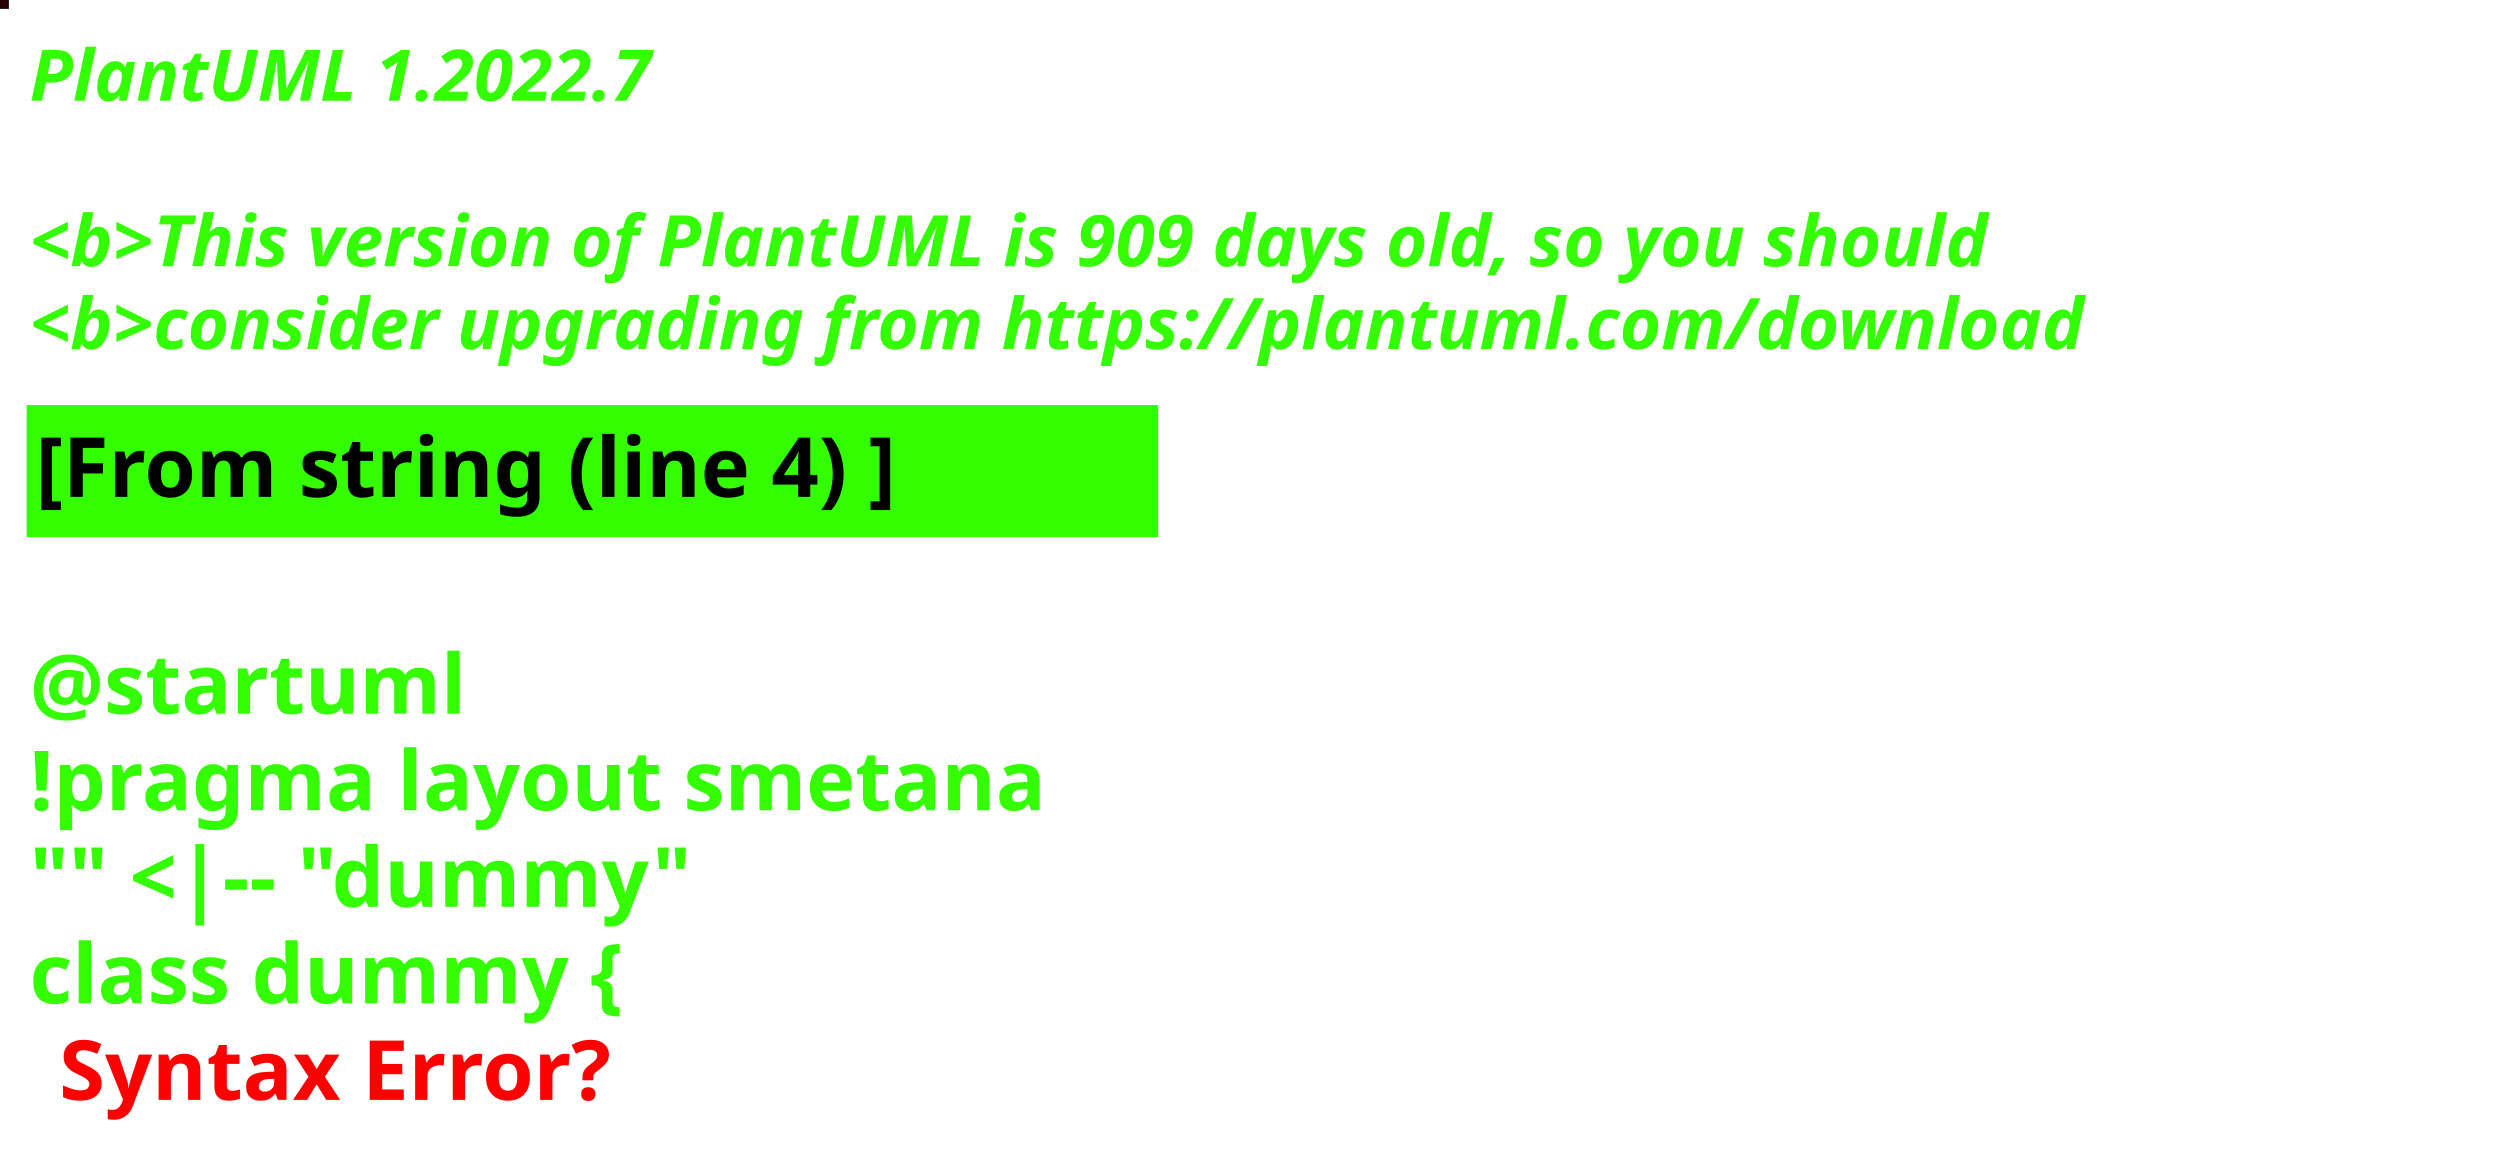
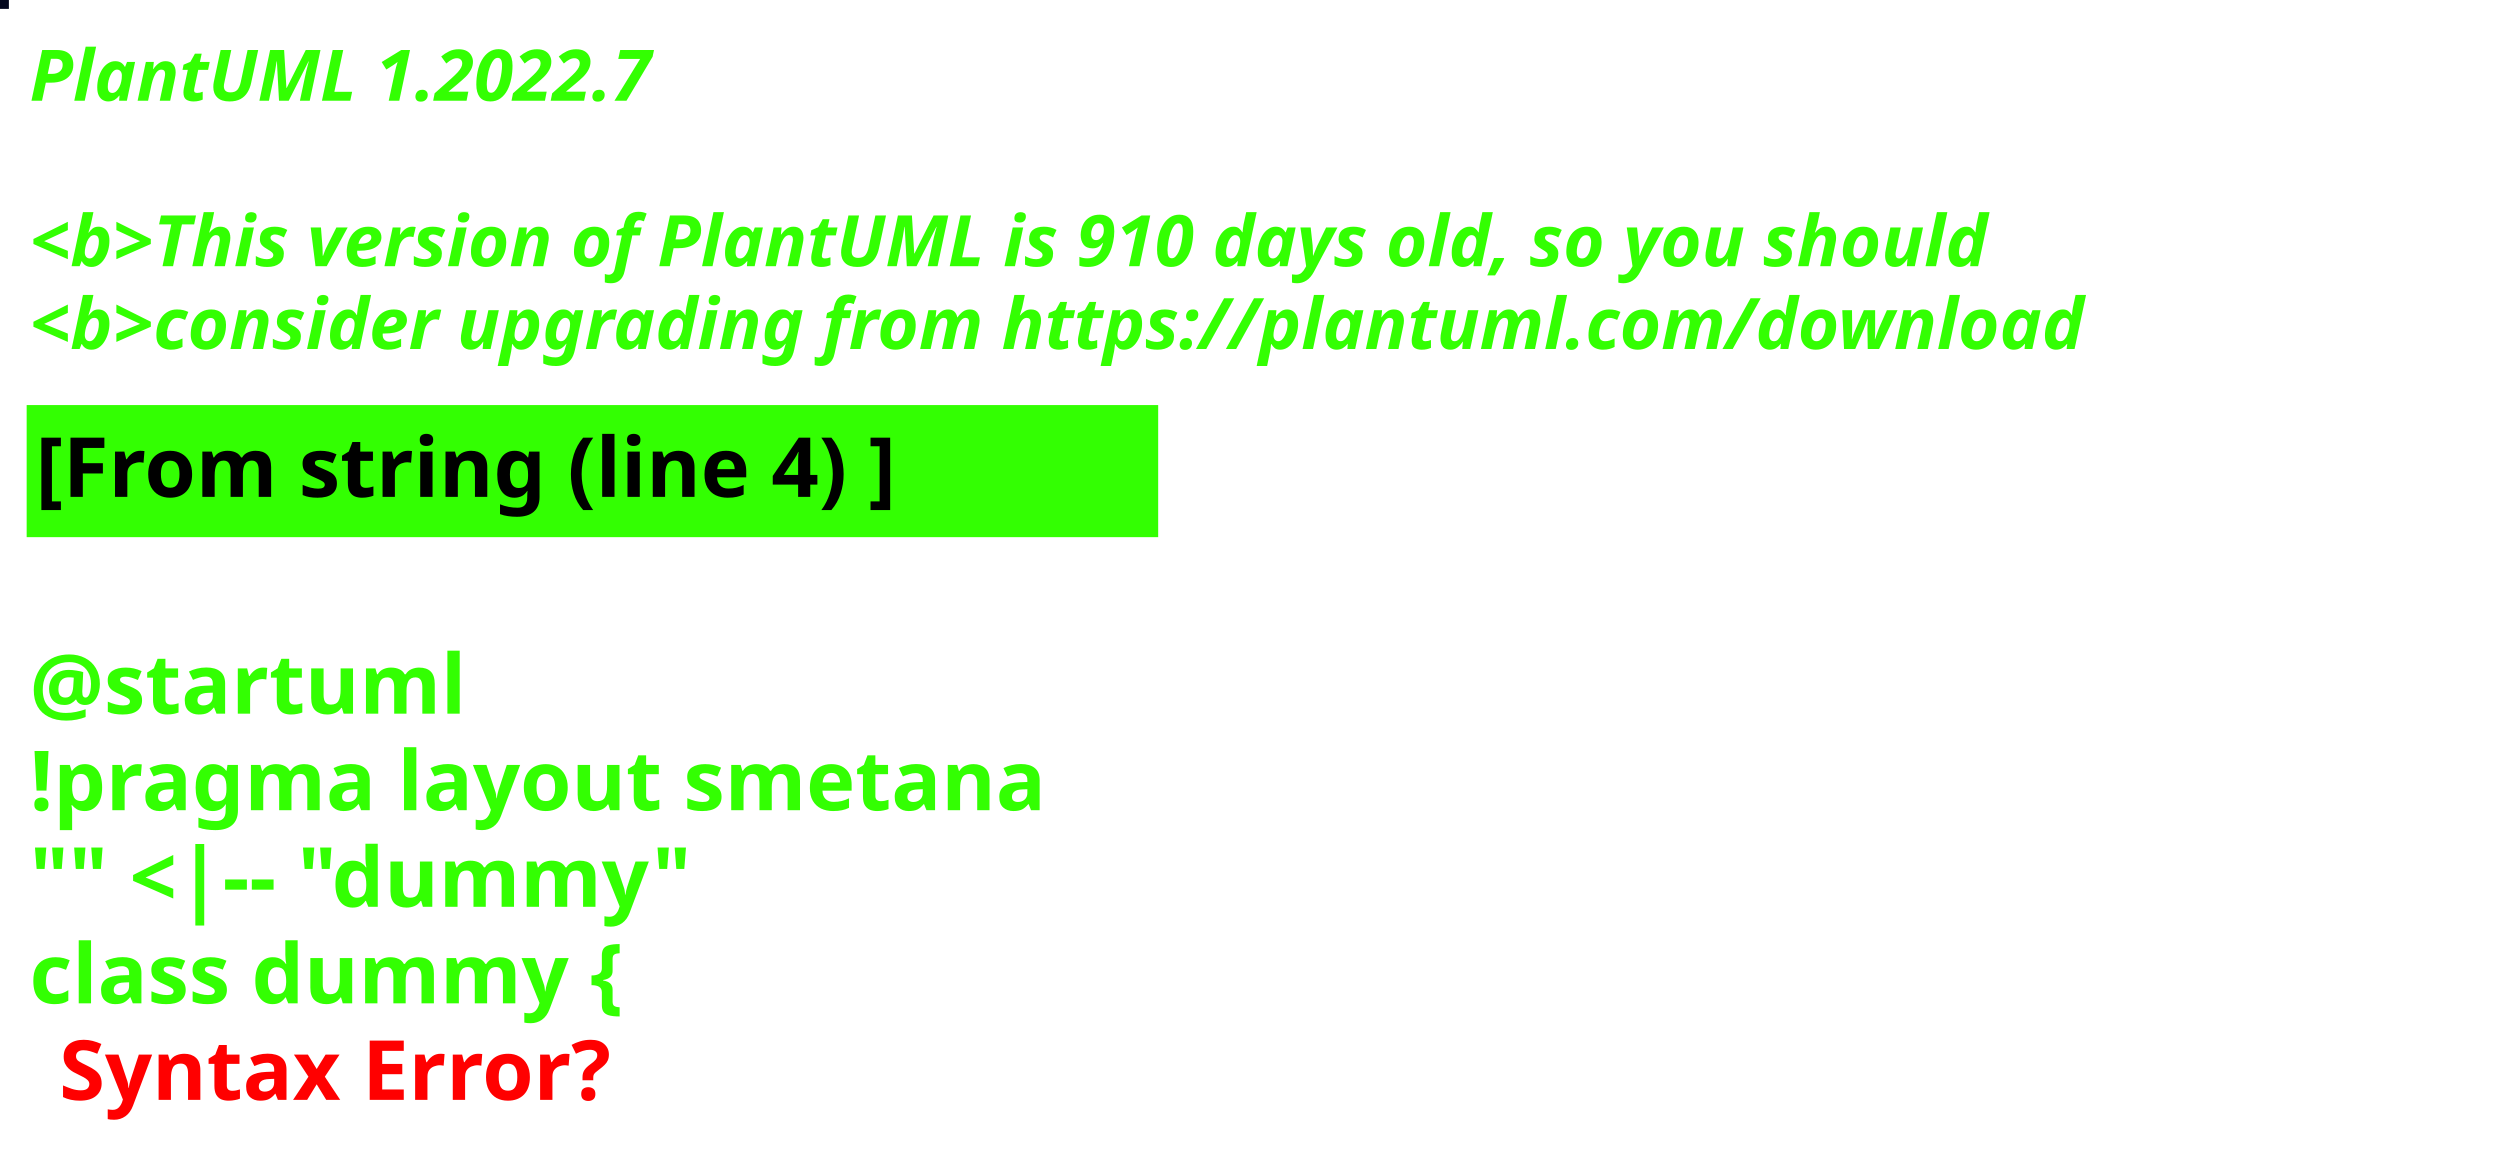
<svg xmlns="http://www.w3.org/2000/svg" contentStyleType="text/css" height="194px" preserveAspectRatio="none" style="width:422px;height:194px;background:#000000;" version="1.1" viewBox="0 0 422 194" width="422px" zoomAndPan="magnify">
  <defs />
  <g>
-     <rect fill="#220003" height="1" style="stroke:#220003;stroke-width:1.0;" width="1" x="0" y="0" />
+     <rect fill="#03071E" height="1" style="stroke:#03071E;stroke-width:1.0;" width="1" x="0" y="0" />
    <text fill="#33FF02" font-family="sans-serif" font-size="12" font-style="italic" font-weight="bold" lengthAdjust="spacing" textLength="127" x="5" y="17">PlantUML 1.2022.7</text>
    <text fill="#33FF02" font-family="sans-serif" font-size="12" font-style="italic" font-weight="bold" lengthAdjust="spacing" textLength="4" x="5" y="30.969"> </text>
-     <text fill="#33FF02" font-family="sans-serif" font-size="12" font-style="italic" font-weight="bold" lengthAdjust="spacing" textLength="399" x="5" y="44.938">&lt;b&gt;This version of PlantUML is 909 days old, so you should</text>
+     <text fill="#33FF02" font-family="sans-serif" font-size="12" font-style="italic" font-weight="bold" lengthAdjust="spacing" textLength="399" x="5" y="44.938">&lt;b&gt;This version of PlantUML is 910 days old, so you should</text>
    <text fill="#33FF02" font-family="sans-serif" font-size="12" font-style="italic" font-weight="bold" lengthAdjust="spacing" textLength="408" x="5" y="58.906">&lt;b&gt;consider upgrading from https://plantuml.com/download</text>
    <rect fill="#33FF02" height="21.297" style="stroke:#33FF02;stroke-width:1.0;" width="190" x="5" y="68.875" />
    <text fill="#000000" font-family="sans-serif" font-size="14" font-weight="bold" lengthAdjust="spacing" textLength="168" x="6" y="83.875">[From string (line 4) ]</text>
    <text fill="#33FF02" font-family="sans-serif" font-size="14" font-weight="bold" lengthAdjust="spacing" textLength="5" x="5" y="104.172"> </text>
    <text fill="#33FF02" font-family="sans-serif" font-size="14" font-weight="bold" lengthAdjust="spacing" textLength="79" x="5" y="120.469">@startuml</text>
    <text fill="#33FF02" font-family="sans-serif" font-size="14" font-weight="bold" lengthAdjust="spacing" textLength="190" x="5" y="136.766">!pragma layout smetana</text>
    <text fill="#33FF02" font-family="sans-serif" font-size="14" font-weight="bold" lengthAdjust="spacing" textLength="124" x="5" y="153.062">"" &lt;|-- "dummy"</text>
    <text fill="#33FF02" font-family="sans-serif" font-size="14" font-weight="bold" lengthAdjust="spacing" text-decoration="wavy underline" textLength="117" x="5" y="169.359">class dummy {</text>
    <text fill="#FF0000" font-family="sans-serif" font-size="14" font-weight="bold" lengthAdjust="spacing" textLength="106" x="10" y="185.656">Syntax Error?</text>
  </g>
</svg>
